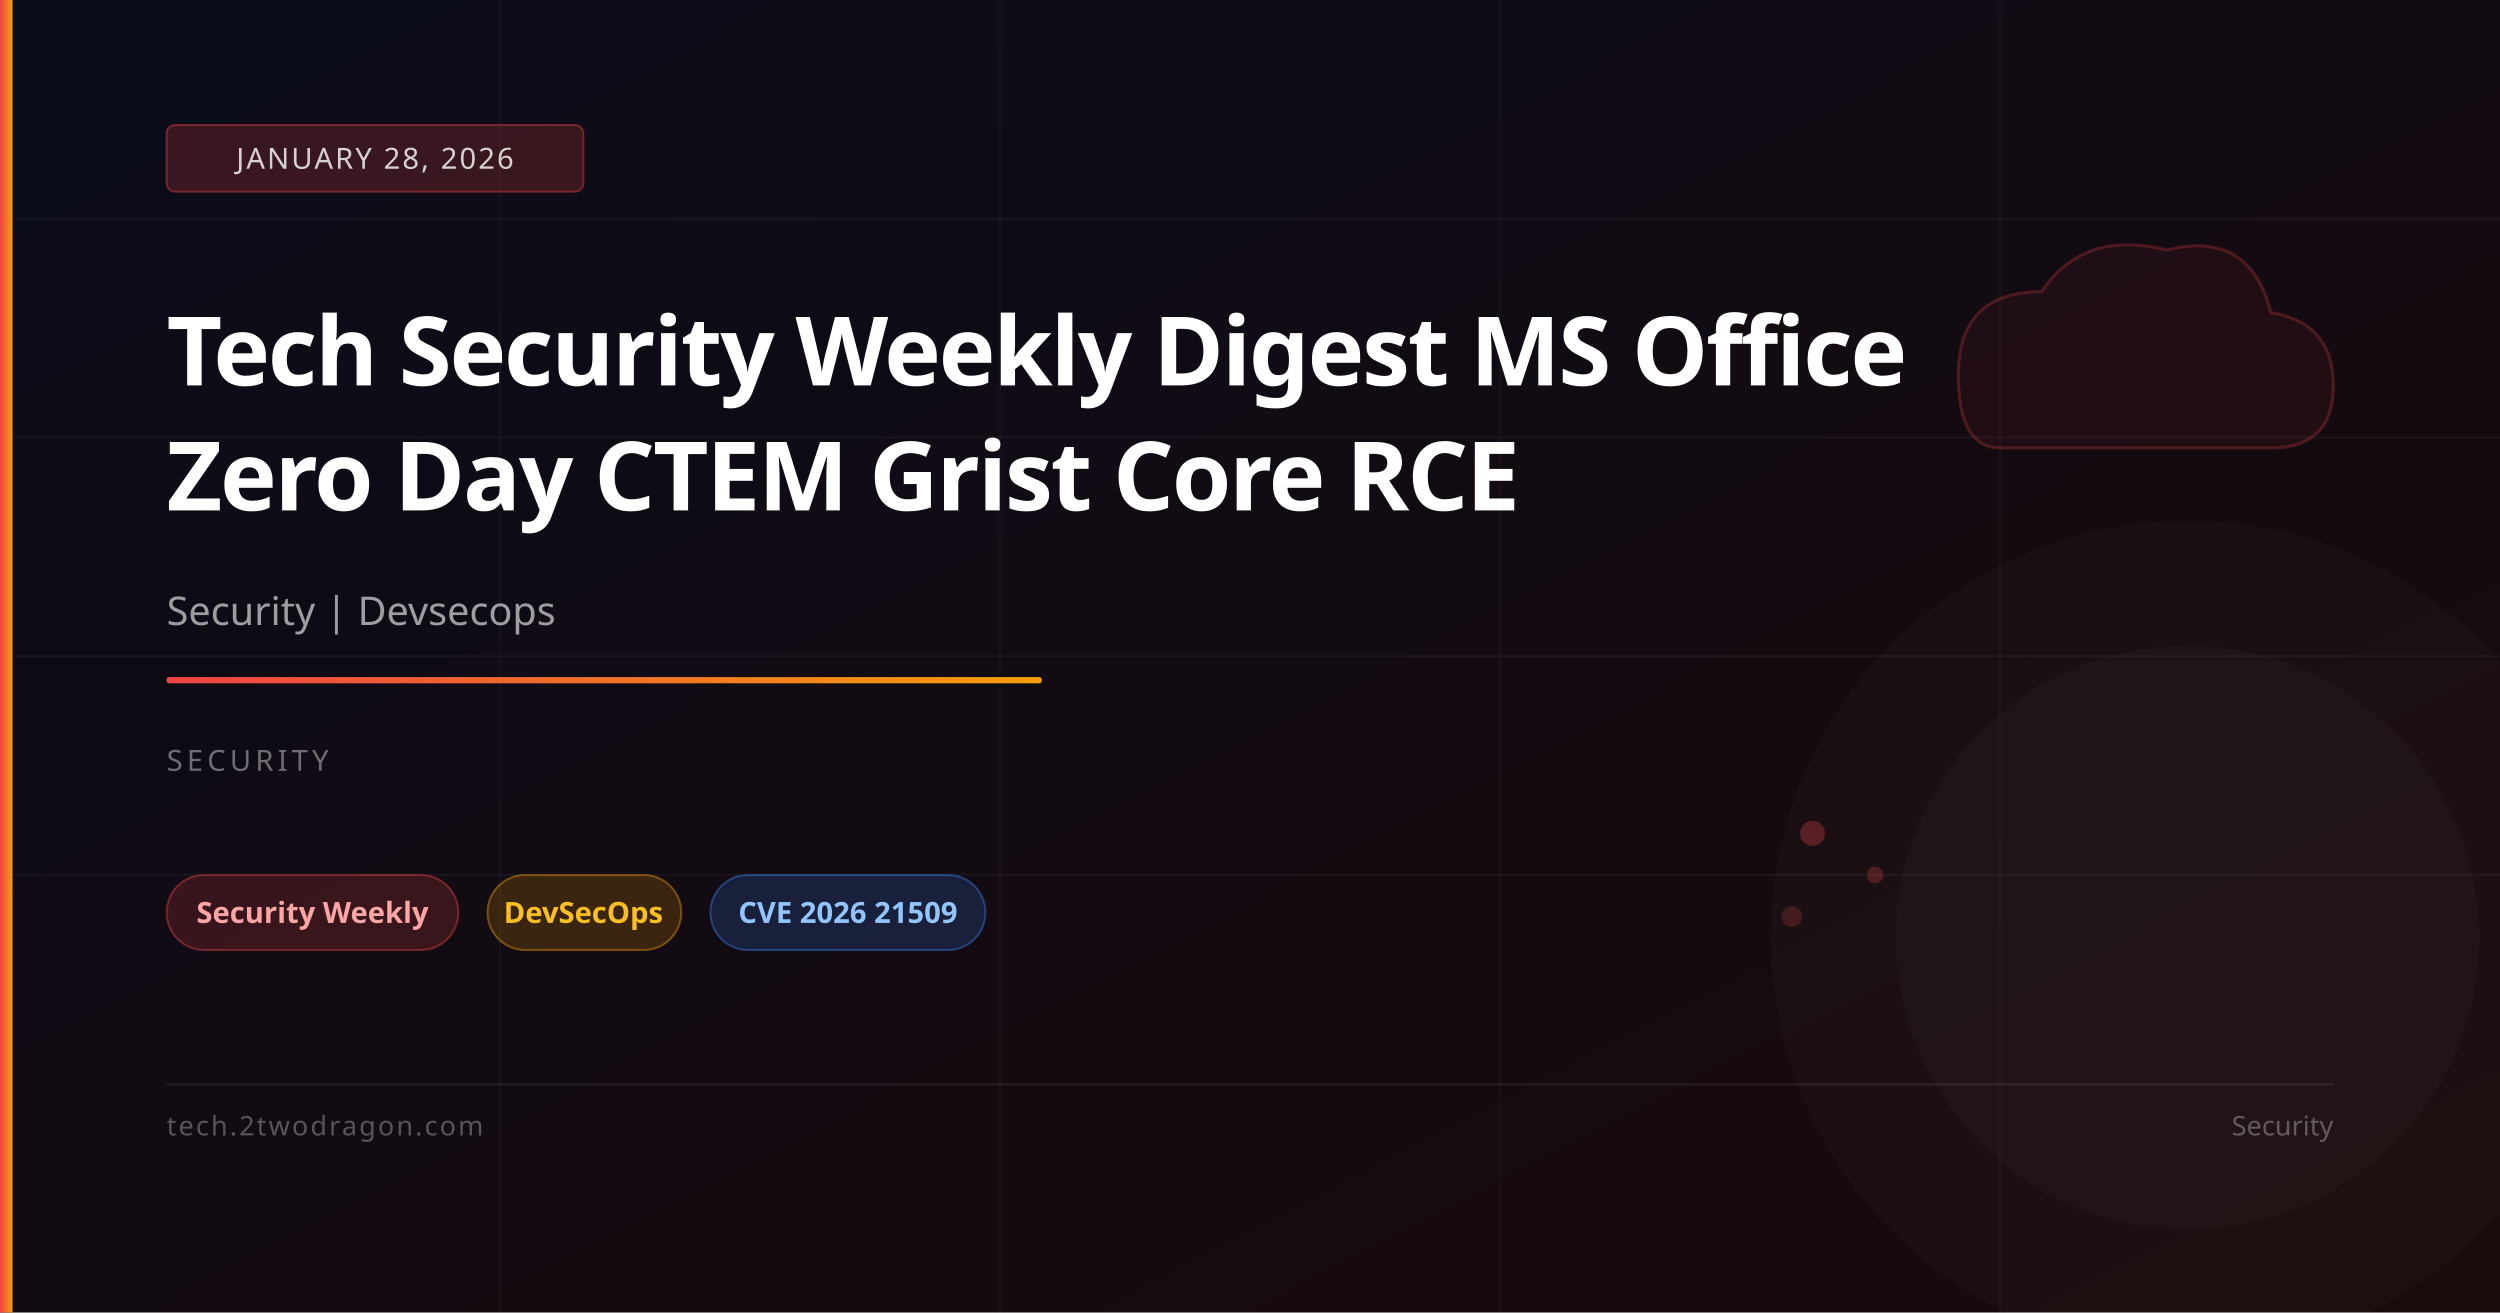
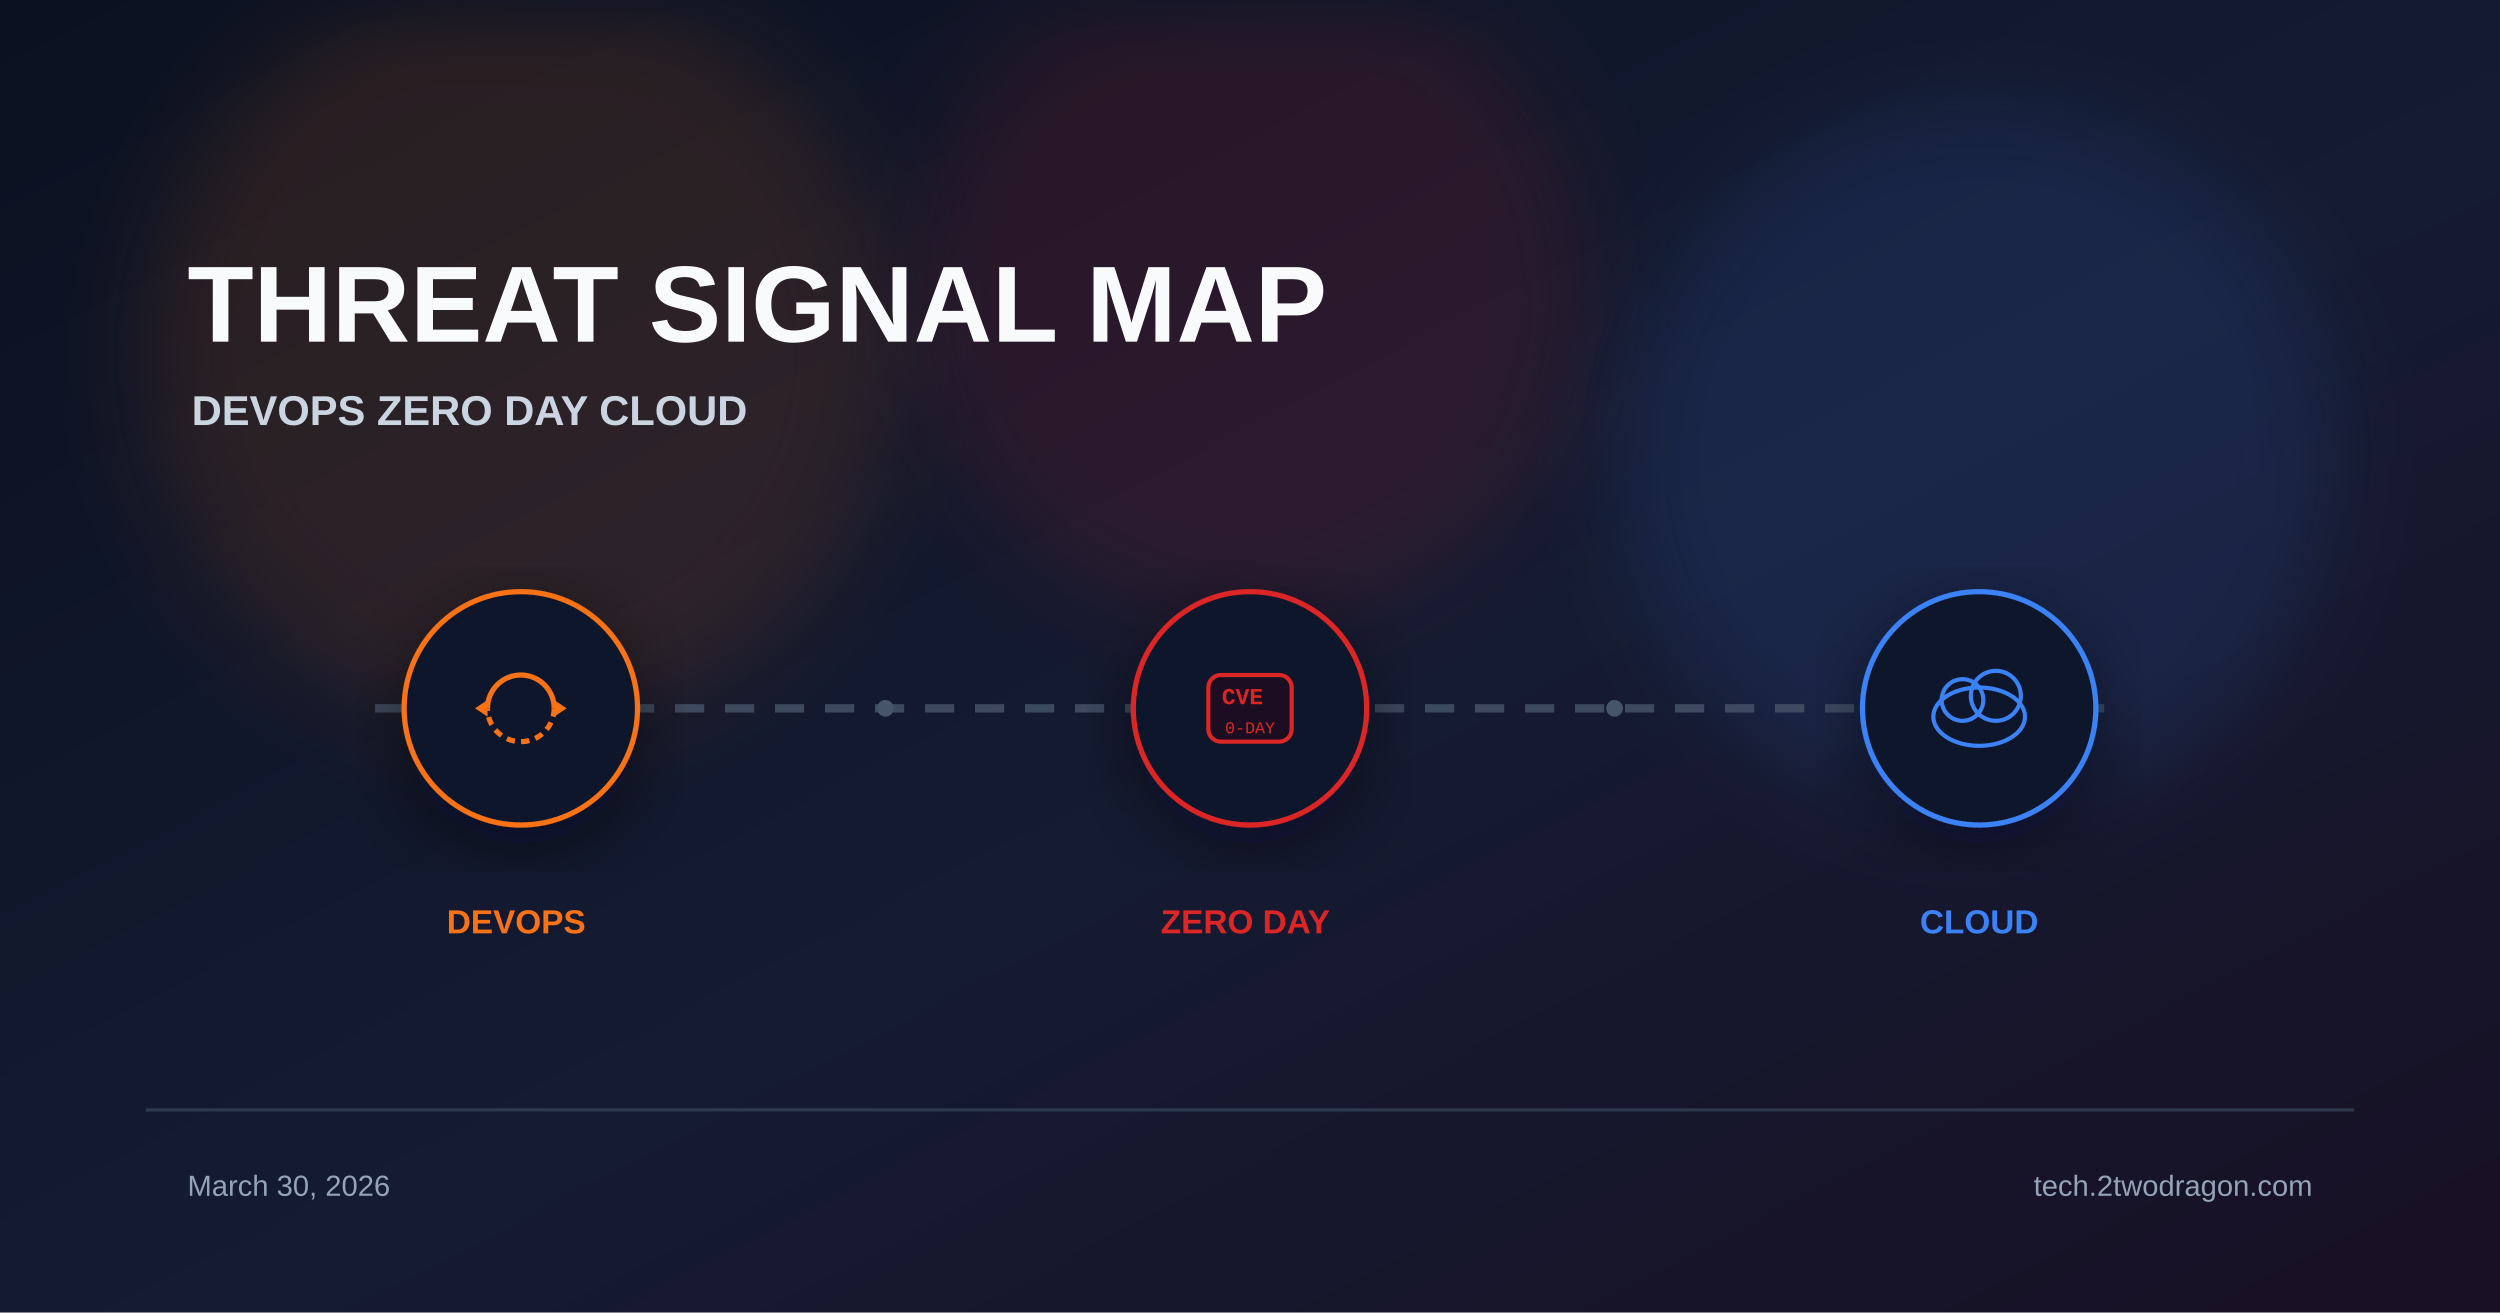
<svg xmlns="http://www.w3.org/2000/svg" viewBox="0 0 1200 630" width="1200" height="630">
  <defs>
    <linearGradient id="bg" x1="0%" y1="0%" x2="100%" y2="100%">
-       <stop offset="0%" stop-color="#0a0c1a" />
-       <stop offset="100%" stop-color="#1a0a0a" />
+       <stop offset="0%" stop-color="#0b1120" />
+       <stop offset="55%" stop-color="#151b32" />
+       <stop offset="100%" stop-color="#181024" />
    </linearGradient>
-     <linearGradient id="accent" x1="0%" y1="0%" x2="100%" y2="0%">
-       <stop offset="0%" stop-color="#ef4444" />
-       <stop offset="100%" stop-color="#f59e0b" />
-     </linearGradient>
+     <filter id="glow" x="-40%" y="-40%" width="180%" height="180%">
+       <feGaussianBlur stdDeviation="22" />
+     </filter>
+     <filter id="shadow" x="-20%" y="-20%" width="140%" height="140%">
+       <feDropShadow dx="0" dy="10" stdDeviation="18" flood-color="#020617" flood-opacity="0.5" />
+     </filter>
  </defs>
  <rect width="1200" height="630" fill="url(#bg)" />
-   <line x1="0" y1="105" x2="1200" y2="105" stroke="rgba(255,255,255,0.04)" stroke-width="1" />
-   <line x1="0" y1="210" x2="1200" y2="210" stroke="rgba(255,255,255,0.04)" stroke-width="1" />
-   <line x1="0" y1="315" x2="1200" y2="315" stroke="rgba(255,255,255,0.04)" stroke-width="1" />
-   <line x1="0" y1="420" x2="1200" y2="420" stroke="rgba(255,255,255,0.04)" stroke-width="1" />
-   <line x1="240" y1="0" x2="240" y2="630" stroke="rgba(255,255,255,0.03)" stroke-width="1" />
-   <line x1="480" y1="0" x2="480" y2="630" stroke="rgba(255,255,255,0.03)" stroke-width="1" />
-   <line x1="720" y1="0" x2="720" y2="630" stroke="rgba(255,255,255,0.03)" stroke-width="1" />
-   <line x1="960" y1="0" x2="960" y2="630" stroke="rgba(255,255,255,0.03)" stroke-width="1" />
-   <path d="M940,180 Q940,140 980,140 Q1000,110 1040,120 Q1080,110 1090,150 Q1120,155 1120,185 Q1120,215 1090,215 L960,215 Q940,215 940,180 Z" fill="rgba(239,68,68,0.06)" stroke="rgba(239,68,68,0.25)" stroke-width="1.5" />
-   <circle cx="870" cy="400" r="6" fill="rgba(239,68,68,0.3)" />
-   <circle cx="900" cy="420" r="4" fill="rgba(239,68,68,0.25)" />
-   <circle cx="860" cy="440" r="5" fill="rgba(239,68,68,0.2)" />
-   <circle cx="1050" cy="450" r="200" fill="rgba(255,255,255,0.02)" />
-   <circle cx="1050" cy="450" r="140" fill="rgba(255,255,255,0.02)" />
-   <rect x="0" y="0" width="6" height="630" fill="url(#accent)" />
-   <rect x="80" y="60" width="200" height="32" rx="4" fill="rgba(239,68,68,0.2)" stroke="rgba(239,68,68,0.4)" stroke-width="1" />
-   <text x="180" y="81" font-family="system-ui,sans-serif" font-size="14" fill="rgba(255,255,255,0.8)" text-anchor="middle" letter-spacing="1">JANUARY 28, 2026</text>
-   <text x="80" y="185" font-family="system-ui,sans-serif" font-size="46" font-weight="700" fill="white" letter-spacing="-1">Tech Security Weekly Digest MS Office</text>
-   <text x="80" y="245" font-family="system-ui,sans-serif" font-size="46" font-weight="700" fill="white" letter-spacing="-1">Zero Day CTEM Grist Core RCE</text>
-   <text x="80" y="300" font-family="system-ui,sans-serif" font-size="19" fill="rgba(255,255,255,0.6)">Security | Devsecops</text>
-   <rect x="80" y="325" width="420" height="3" rx="1" fill="url(#accent)" />
-   <text x="80" y="370" font-family="system-ui,sans-serif" font-size="14" fill="rgba(255,255,255,0.4)" letter-spacing="2">SECURITY</text>
-   <rect x="80" y="420" width="140" height="36" rx="18" fill="rgba(239,68,68,0.18)" stroke="rgba(239,68,68,0.4)" stroke-width="1" />
-   <text x="150" y="443" font-family="system-ui,sans-serif" font-size="14" fill="#fca5a5" text-anchor="middle" font-weight="600">Security Weekly</text>
-   <rect x="234" y="420" width="93" height="36" rx="18" fill="rgba(245,158,11,0.18)" stroke="rgba(245,158,11,0.4)" stroke-width="1" />
-   <text x="280" y="443" font-family="system-ui,sans-serif" font-size="14" fill="#fbbf24" text-anchor="middle" font-weight="600">DevSecOps</text>
-   <rect x="341" y="420" width="132" height="36" rx="18" fill="rgba(59,130,246,0.18)" stroke="rgba(59,130,246,0.4)" stroke-width="1" />
-   <text x="407" y="443" font-family="system-ui,sans-serif" font-size="14" fill="#93c5fd" text-anchor="middle" font-weight="600">CVE 2026 21509</text>
-   <rect x="80" y="520" width="1040" height="1" fill="rgba(255,255,255,0.08)" />
-   <text x="80" y="545" font-family="system-ui,sans-serif" font-size="13" fill="rgba(255,255,255,0.3)" letter-spacing="1">tech.2twodragon.com</text>
-   <text x="1120" y="545" font-family="system-ui,sans-serif" font-size="13" fill="rgba(255,255,255,0.3)" text-anchor="end">Security</text>
+   <circle cx="250" cy="170" r="180" fill="#f97316" opacity="0.12" filter="url(#glow)" />
+   <circle cx="600" cy="140" r="160" fill="#dc2626" opacity="0.12" filter="url(#glow)" />
+   <circle cx="950" cy="220" r="170" fill="#3b82f6" opacity="0.12" filter="url(#glow)" />
+   <text x="90" y="164" font-family="Arial, sans-serif" font-weight="700" fill="#f8fafc">
+     <tspan font-size="52">THREAT SIGNAL MAP</tspan>
+     <tspan x="92" dy="40" font-size="20" fill="#cbd5e1">DEVOPS  ZERO DAY  CLOUD</tspan>
+   </text>
+   <line x1="180" y1="340" x2="1020" y2="340" stroke="#475569" stroke-width="4" stroke-dasharray="14 10" opacity="0.8" />
+   <g transform="translate(250 340)" filter="url(#shadow)">
+     <circle r="56" fill="#0f172a" stroke="#f97316" stroke-width="2.5" />
+     <path d="M-16 0 A16 16 0 0 1 16 0" fill="none" stroke="#f97316" stroke-width="2.5" />
+     <path d="M16 0 A16 16 0 0 1 -16 0" fill="none" stroke="#f97316" stroke-width="2.5" stroke-dasharray="4 3" />
+     <polygon points="16,-4 22,0 16,4" fill="#f97316" />
+     <polygon points="-16,4 -22,0 -16,-4" fill="#f97316" />
+   </g>
+   <g transform="translate(600 340)" filter="url(#shadow)">
+     <circle r="56" fill="#0f172a" stroke="#dc2626" stroke-width="2.5" />
+     <rect x="-20" y="-16" width="40" height="32" rx="6" fill="#1a1020" stroke="#dc2626" stroke-width="2" />
+     <text x="0" font-family="Courier New" fill="#dc2626" text-anchor="middle">
+       <tspan y="-2" font-size="11" font-weight="700">CVE</tspan>
+       <tspan x="0" y="12" font-size="8" opacity="0.7">0-DAY</tspan>
+     </text>
+   </g>
+   <g transform="translate(950 340)" filter="url(#shadow)">
+     <circle r="56" fill="#0f172a" stroke="#3b82f6" stroke-width="2.5" />
+     <ellipse cx="0" cy="4" rx="22" ry="14" fill="none" stroke="#3b82f6" stroke-width="2" />
+     <circle cx="-8" cy="-4" r="10" fill="none" stroke="#3b82f6" stroke-width="2" />
+     <circle cx="8" cy="-6" r="12" fill="none" stroke="#3b82f6" stroke-width="2" />
+   </g>
+   <text font-family="Arial, sans-serif" font-size="16" font-weight="700">
+     <tspan x="250" y="448" fill="#f97316" text-anchor="middle">DEVOPS</tspan>
+     <tspan x="600" y="448" fill="#dc2626" text-anchor="middle">ZERO DAY</tspan>
+     <tspan x="950" y="448" fill="#3b82f6" text-anchor="middle">CLOUD</tspan>
+   </text>
+   <circle cx="425" cy="340" r="4" fill="#475569" />
+   <circle cx="775" cy="340" r="4" fill="#475569" />
+   <rect x="70" y="532" width="1060" height="1.5" fill="#334155" opacity="0.8" />
+   <text font-family="Arial, sans-serif" font-size="14" fill="#94a3b8">
+     <tspan x="90" y="574">March 30, 2026</tspan>
+     <tspan x="1110" y="574" text-anchor="end">tech.2twodragon.com</tspan>
+   </text>
</svg>
